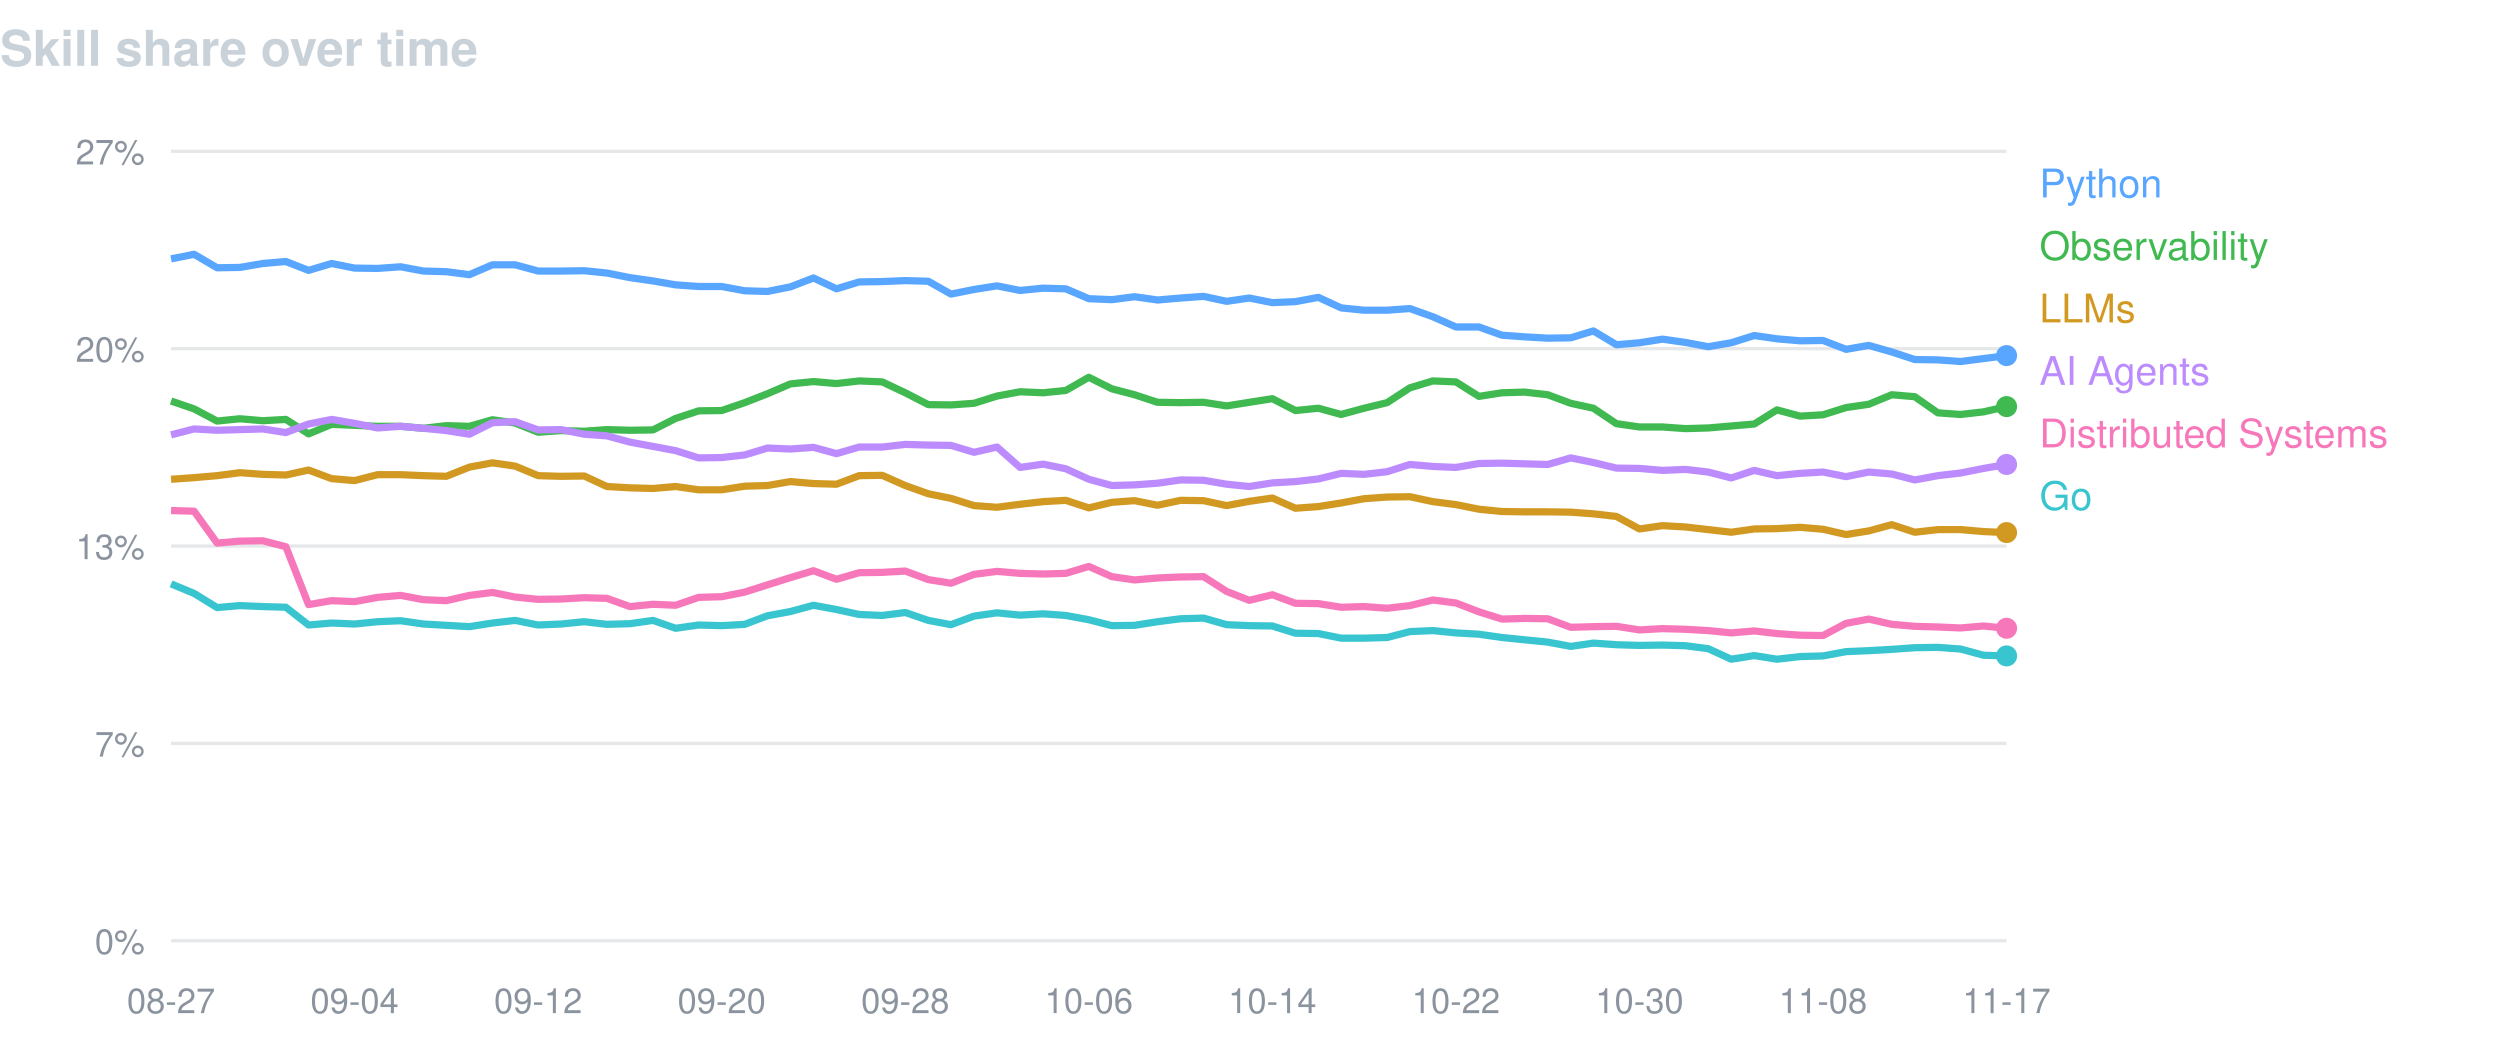
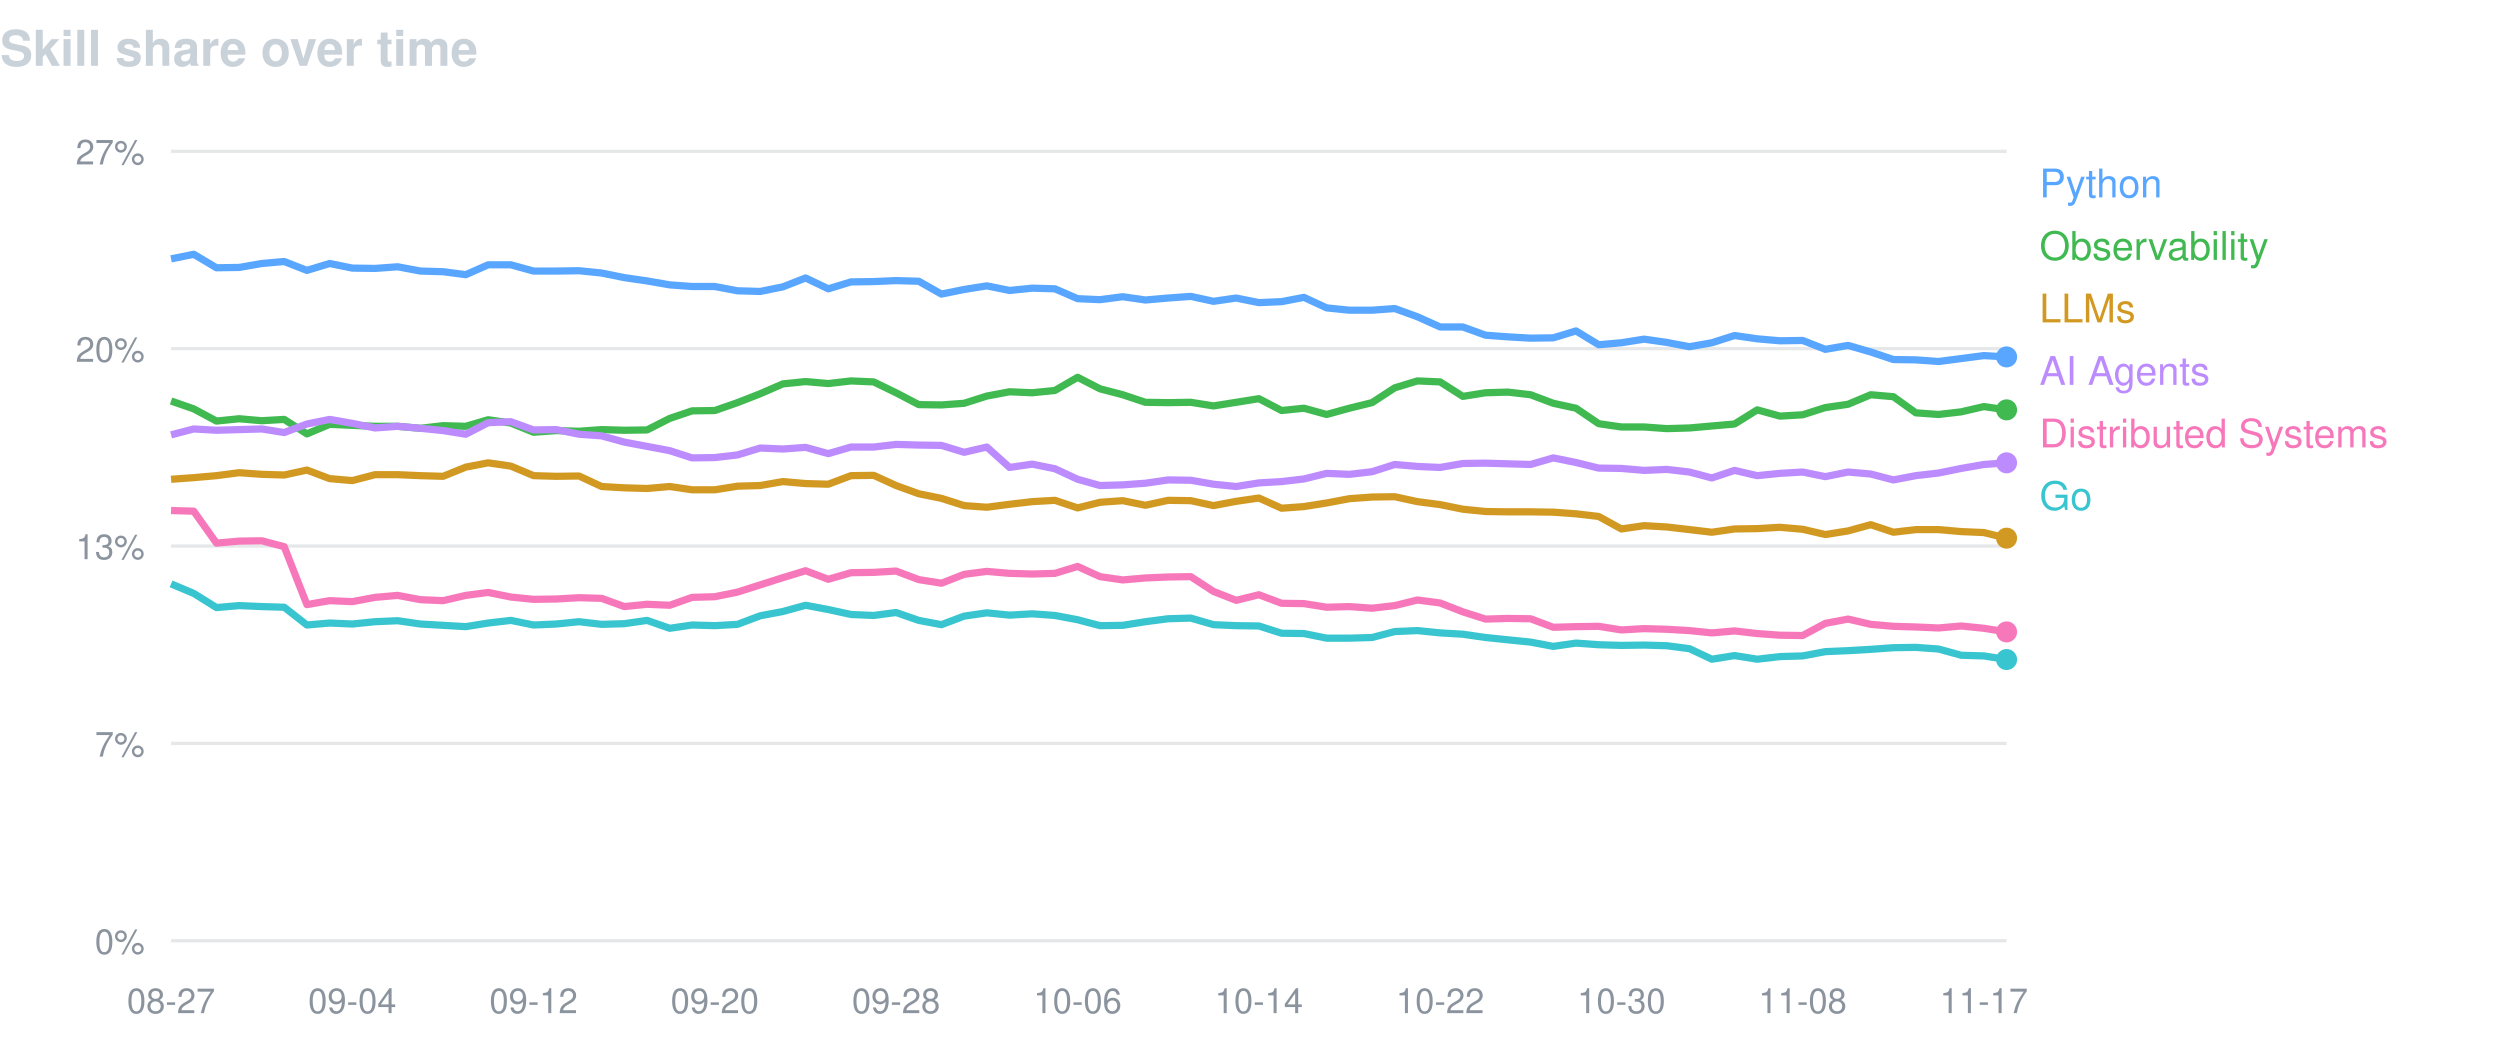
<svg xmlns="http://www.w3.org/2000/svg" width="760" height="320" viewBox="0 0 760 320" font-family="-apple-system,BlinkMacSystemFont,Segoe UI,Helvetica,Arial,sans-serif">
  <text x="0" y="20" fill="#c9d1d9" font-size="15" font-weight="600">Skill share over time</text>
  <line x1="52" y1="46.0" x2="610" y2="46.0" stroke="#8b949e" stroke-opacity="0.22" />
  <text x="44" y="50.0" fill="#8b949e" font-size="10.5" text-anchor="end">27%</text>
  <line x1="52" y1="106.0" x2="610" y2="106.0" stroke="#8b949e" stroke-opacity="0.22" />
  <text x="44" y="110.0" fill="#8b949e" font-size="10.5" text-anchor="end">20%</text>
  <line x1="52" y1="166.0" x2="610" y2="166.0" stroke="#8b949e" stroke-opacity="0.22" />
  <text x="44" y="170.0" fill="#8b949e" font-size="10.5" text-anchor="end">13%</text>
  <line x1="52" y1="226.0" x2="610" y2="226.0" stroke="#8b949e" stroke-opacity="0.22" />
  <text x="44" y="230.0" fill="#8b949e" font-size="10.5" text-anchor="end">7%</text>
  <line x1="52" y1="286.0" x2="610" y2="286.0" stroke="#8b949e" stroke-opacity="0.22" />
  <text x="44" y="290.0" fill="#8b949e" font-size="10.5" text-anchor="end">0%</text>
  <text x="52.0" y="308" fill="#8b949e" font-size="10.5" text-anchor="middle">08-27</text>
-   <text x="107.8" y="308" fill="#8b949e" font-size="10.5" text-anchor="middle">09-04</text>
-   <text x="163.6" y="308" fill="#8b949e" font-size="10.5" text-anchor="middle">09-12</text>
-   <text x="219.4" y="308" fill="#8b949e" font-size="10.5" text-anchor="middle">09-20</text>
-   <text x="275.2" y="308" fill="#8b949e" font-size="10.5" text-anchor="middle">09-28</text>
-   <text x="331.0" y="308" fill="#8b949e" font-size="10.5" text-anchor="middle">10-06</text>
-   <text x="386.8" y="308" fill="#8b949e" font-size="10.5" text-anchor="middle">10-14</text>
-   <text x="442.6" y="308" fill="#8b949e" font-size="10.5" text-anchor="middle">10-22</text>
-   <text x="498.4" y="308" fill="#8b949e" font-size="10.5" text-anchor="middle">10-30</text>
-   <text x="554.2" y="308" fill="#8b949e" font-size="10.5" text-anchor="middle">11-08</text>
-   <text x="610.0" y="308" fill="#8b949e" font-size="10.5" text-anchor="middle">11-17</text>
-   <path d="M52.0,78.7 L59.0,77.3 L66.0,81.4 L72.9,81.3 L79.9,80.1 L86.9,79.5 L93.8,82.2 L100.8,80.1 L107.8,81.5 L114.8,81.6 L121.8,81.1 L128.7,82.4 L135.7,82.6 L142.7,83.5 L149.7,80.5 L156.6,80.5 L163.6,82.4 L170.6,82.4 L177.6,82.3 L184.5,83.0 L191.5,84.4 L198.5,85.4 L205.4,86.6 L212.4,87.1 L219.4,87.1 L226.4,88.4 L233.3,88.6 L240.3,87.2 L247.3,84.5 L254.3,87.8 L261.2,85.7 L268.2,85.6 L275.2,85.3 L282.2,85.5 L289.1,89.4 L296.1,88.0 L303.1,86.9 L310.1,88.3 L317.1,87.6 L324.0,87.8 L331.0,90.8 L338.0,91.1 L344.9,90.2 L351.9,91.2 L358.9,90.6 L365.9,90.1 L372.9,91.6 L379.8,90.6 L386.8,92.0 L393.8,91.7 L400.8,90.4 L407.7,93.6 L414.7,94.3 L421.7,94.3 L428.6,93.8 L435.6,96.3 L442.6,99.4 L449.6,99.4 L456.6,101.9 L463.5,102.4 L470.5,102.8 L477.5,102.7 L484.4,100.6 L491.4,104.8 L498.4,104.2 L505.4,103.1 L512.4,104.1 L519.3,105.4 L526.3,104.2 L533.3,102.0 L540.2,103.0 L547.2,103.6 L554.2,103.5 L561.2,106.2 L568.1,105.0 L575.1,107.0 L582.1,109.3 L589.1,109.4 L596.0,109.9 L603.0,109.0 L610.0,108.1" fill="none" stroke="#58a6ff" stroke-width="2.2" stroke-linejoin="round" />
-   <circle cx="610.0" cy="108.1" r="3.2" fill="#58a6ff" />
+   <text x="107.1" y="308" fill="#8b949e" font-size="10.5" text-anchor="middle">09-04</text>
+   <text x="162.2" y="308" fill="#8b949e" font-size="10.5" text-anchor="middle">09-12</text>
+   <text x="217.3" y="308" fill="#8b949e" font-size="10.5" text-anchor="middle">09-20</text>
+   <text x="272.4" y="308" fill="#8b949e" font-size="10.5" text-anchor="middle">09-28</text>
+   <text x="327.6" y="308" fill="#8b949e" font-size="10.5" text-anchor="middle">10-06</text>
+   <text x="382.7" y="308" fill="#8b949e" font-size="10.5" text-anchor="middle">10-14</text>
+   <text x="437.8" y="308" fill="#8b949e" font-size="10.5" text-anchor="middle">10-22</text>
+   <text x="492.9" y="308" fill="#8b949e" font-size="10.5" text-anchor="middle">10-30</text>
+   <text x="548.0" y="308" fill="#8b949e" font-size="10.5" text-anchor="middle">11-08</text>
+   <text x="603.1" y="308" fill="#8b949e" font-size="10.5" text-anchor="middle">11-17</text>
+   <path d="M52.0,78.7 L58.9,77.3 L65.8,81.4 L72.7,81.3 L79.6,80.1 L86.4,79.5 L93.3,82.2 L100.2,80.1 L107.1,81.5 L114.0,81.6 L120.9,81.1 L127.8,82.4 L134.7,82.6 L141.6,83.5 L148.4,80.5 L155.3,80.5 L162.2,82.4 L169.1,82.4 L176.0,82.3 L182.9,83.0 L189.8,84.4 L196.7,85.4 L203.6,86.6 L210.4,87.1 L217.3,87.1 L224.2,88.4 L231.1,88.6 L238.0,87.2 L244.9,84.5 L251.8,87.8 L258.7,85.7 L265.6,85.6 L272.4,85.3 L279.3,85.5 L286.2,89.4 L293.1,88.0 L300.0,86.9 L306.9,88.3 L313.8,87.6 L320.7,87.8 L327.6,90.8 L334.4,91.1 L341.3,90.2 L348.2,91.2 L355.1,90.6 L362.0,90.1 L368.9,91.6 L375.8,90.6 L382.7,92.0 L389.6,91.7 L396.4,90.4 L403.3,93.6 L410.2,94.3 L417.1,94.3 L424.0,93.8 L430.9,96.3 L437.8,99.4 L444.7,99.4 L451.6,101.9 L458.4,102.4 L465.3,102.8 L472.2,102.7 L479.1,100.6 L486.0,104.8 L492.9,104.2 L499.8,103.1 L506.7,104.1 L513.6,105.4 L520.4,104.2 L527.3,102.0 L534.2,103.0 L541.1,103.6 L548.0,103.5 L554.9,106.2 L561.8,105.0 L568.7,107.0 L575.6,109.3 L582.4,109.4 L589.3,109.9 L596.2,109.0 L603.1,108.1 L610.0,108.5" fill="none" stroke="#58a6ff" stroke-width="2.2" stroke-linejoin="round" />
+   <circle cx="610.0" cy="108.5" r="3.2" fill="#58a6ff" />
  <text x="620" y="60" fill="#58a6ff" font-size="12">Python</text>
-   <path d="M52.0,121.9 L59.0,124.3 L66.0,128.0 L72.9,127.3 L79.9,127.9 L86.9,127.5 L93.8,131.9 L100.8,129.0 L107.8,129.3 L114.8,129.6 L121.8,129.6 L128.7,130.2 L135.7,129.4 L142.7,129.6 L149.7,127.6 L156.6,128.6 L163.6,131.4 L170.6,130.9 L177.6,131.1 L184.5,130.6 L191.5,130.8 L198.5,130.7 L205.4,127.2 L212.4,124.9 L219.4,124.8 L226.4,122.4 L233.3,119.7 L240.3,116.7 L247.3,116.0 L254.3,116.6 L261.2,115.8 L268.2,116.1 L275.2,119.4 L282.2,123.0 L289.1,123.1 L296.1,122.6 L303.1,120.4 L310.1,119.1 L317.1,119.4 L324.0,118.7 L331.0,114.7 L338.0,118.2 L344.9,120.0 L351.9,122.3 L358.9,122.4 L365.9,122.3 L372.9,123.4 L379.8,122.3 L386.8,121.2 L393.8,124.8 L400.8,124.1 L407.7,126.0 L414.7,124.1 L421.7,122.4 L428.6,117.9 L435.6,115.8 L442.6,116.1 L449.6,120.5 L456.6,119.4 L463.5,119.2 L470.5,120.0 L477.5,122.6 L484.4,124.1 L491.4,128.8 L498.4,129.8 L505.4,129.8 L512.4,130.3 L519.3,130.1 L526.3,129.5 L533.3,128.9 L540.2,124.6 L547.2,126.5 L554.2,126.1 L561.2,123.9 L568.1,122.9 L575.1,120.0 L582.1,120.6 L589.1,125.5 L596.0,126.0 L603.0,125.2 L610.0,123.6" fill="none" stroke="#3fb950" stroke-width="2.2" stroke-linejoin="round" />
-   <circle cx="610.0" cy="123.6" r="3.2" fill="#3fb950" />
+   <path d="M52.0,121.9 L58.9,124.3 L65.8,128.0 L72.7,127.3 L79.6,127.9 L86.4,127.5 L93.3,131.9 L100.2,129.0 L107.1,129.3 L114.0,129.6 L120.9,129.6 L127.8,130.2 L134.7,129.4 L141.6,129.6 L148.4,127.6 L155.3,128.6 L162.2,131.4 L169.1,130.9 L176.0,131.1 L182.9,130.6 L189.8,130.8 L196.7,130.7 L203.6,127.2 L210.4,124.9 L217.3,124.8 L224.2,122.4 L231.1,119.7 L238.0,116.7 L244.9,116.0 L251.8,116.6 L258.7,115.8 L265.6,116.1 L272.4,119.4 L279.3,123.0 L286.2,123.1 L293.1,122.6 L300.0,120.4 L306.9,119.1 L313.8,119.4 L320.7,118.7 L327.6,114.7 L334.4,118.2 L341.3,120.0 L348.2,122.3 L355.1,122.4 L362.0,122.3 L368.9,123.4 L375.8,122.3 L382.7,121.2 L389.6,124.8 L396.4,124.1 L403.3,126.0 L410.2,124.1 L417.1,122.4 L424.0,117.9 L430.9,115.8 L437.8,116.1 L444.7,120.5 L451.6,119.4 L458.4,119.2 L465.3,120.0 L472.2,122.6 L479.1,124.1 L486.0,128.8 L492.9,129.8 L499.8,129.8 L506.7,130.3 L513.6,130.1 L520.4,129.5 L527.3,128.9 L534.2,124.6 L541.1,126.5 L548.0,126.1 L554.9,123.9 L561.8,122.9 L568.7,120.0 L575.6,120.6 L582.4,125.5 L589.3,126.0 L596.2,125.2 L603.1,123.6 L610.0,124.6" fill="none" stroke="#3fb950" stroke-width="2.2" stroke-linejoin="round" />
+   <circle cx="610.0" cy="124.6" r="3.2" fill="#3fb950" />
  <text x="620" y="79" fill="#3fb950" font-size="12">Observability</text>
-   <path d="M52.0,145.7 L59.0,145.2 L66.0,144.6 L72.9,143.7 L79.9,144.2 L86.9,144.4 L93.8,142.9 L100.8,145.5 L107.8,146.1 L114.8,144.3 L121.8,144.3 L128.7,144.6 L135.7,144.8 L142.7,142.0 L149.7,140.7 L156.6,141.7 L163.6,144.6 L170.6,144.8 L177.6,144.7 L184.5,147.9 L191.5,148.3 L198.5,148.5 L205.4,147.9 L212.4,148.9 L219.4,148.9 L226.4,147.8 L233.3,147.6 L240.3,146.4 L247.3,147.0 L254.3,147.2 L261.2,144.6 L268.2,144.5 L275.2,147.6 L282.2,150.1 L289.1,151.5 L296.1,153.7 L303.1,154.2 L310.1,153.3 L317.1,152.5 L324.0,152.1 L331.0,154.4 L338.0,152.7 L344.9,152.2 L351.9,153.6 L358.9,152.1 L365.9,152.2 L372.9,153.7 L379.8,152.4 L386.8,151.4 L393.8,154.5 L400.8,154.0 L407.7,152.9 L414.7,151.6 L421.7,151.1 L428.6,151.0 L435.6,152.5 L442.6,153.4 L449.6,154.8 L456.6,155.5 L463.5,155.6 L470.5,155.6 L477.5,155.7 L484.4,156.2 L491.4,157.0 L498.4,160.8 L505.4,159.8 L512.4,160.2 L519.3,161.0 L526.3,161.8 L533.3,160.8 L540.2,160.7 L547.2,160.3 L554.2,160.9 L561.2,162.5 L568.1,161.4 L575.1,159.5 L582.1,161.8 L589.1,161.0 L596.0,161.0 L603.0,161.6 L610.0,161.9" fill="none" stroke="#d29922" stroke-width="2.2" stroke-linejoin="round" />
-   <circle cx="610.0" cy="161.9" r="3.2" fill="#d29922" />
+   <path d="M52.0,145.7 L58.9,145.2 L65.8,144.6 L72.7,143.7 L79.6,144.2 L86.4,144.4 L93.3,142.9 L100.2,145.5 L107.1,146.1 L114.0,144.3 L120.9,144.3 L127.8,144.6 L134.7,144.8 L141.6,142.0 L148.4,140.7 L155.3,141.7 L162.2,144.6 L169.1,144.8 L176.0,144.7 L182.9,147.9 L189.8,148.3 L196.7,148.5 L203.6,147.9 L210.4,148.9 L217.3,148.9 L224.2,147.8 L231.1,147.6 L238.0,146.4 L244.9,147.0 L251.8,147.2 L258.7,144.6 L265.6,144.5 L272.4,147.6 L279.3,150.1 L286.2,151.5 L293.1,153.7 L300.0,154.2 L306.9,153.3 L313.8,152.5 L320.7,152.1 L327.6,154.4 L334.4,152.7 L341.3,152.2 L348.2,153.6 L355.1,152.1 L362.0,152.2 L368.9,153.7 L375.8,152.4 L382.7,151.4 L389.6,154.5 L396.4,154.0 L403.3,152.9 L410.2,151.6 L417.1,151.1 L424.0,151.0 L430.9,152.5 L437.8,153.4 L444.7,154.8 L451.6,155.5 L458.4,155.6 L465.3,155.6 L472.2,155.7 L479.1,156.2 L486.0,157.0 L492.9,160.8 L499.8,159.8 L506.7,160.2 L513.6,161.0 L520.4,161.8 L527.3,160.8 L534.2,160.7 L541.1,160.3 L548.0,160.9 L554.9,162.5 L561.8,161.4 L568.7,159.5 L575.6,161.8 L582.4,161.0 L589.3,161.0 L596.2,161.6 L603.1,161.9 L610.0,163.6" fill="none" stroke="#d29922" stroke-width="2.2" stroke-linejoin="round" />
+   <circle cx="610.0" cy="163.6" r="3.2" fill="#d29922" />
  <text x="620" y="98" fill="#d29922" font-size="12">LLMs</text>
-   <path d="M52.0,132.2 L59.0,130.4 L66.0,130.8 L72.9,130.6 L79.9,130.4 L86.9,131.5 L93.8,128.9 L100.8,127.5 L107.8,128.7 L114.8,130.1 L121.8,129.6 L128.7,130.2 L135.7,130.9 L142.7,132.0 L149.7,128.5 L156.6,128.2 L163.6,130.7 L170.6,130.6 L177.6,132.0 L184.5,132.5 L191.5,134.4 L198.5,135.7 L205.4,137.0 L212.4,139.2 L219.4,139.1 L226.4,138.3 L233.3,136.2 L240.3,136.5 L247.3,136.0 L254.3,137.9 L261.2,135.9 L268.2,135.9 L275.2,135.1 L282.2,135.3 L289.1,135.4 L296.1,137.5 L303.1,135.9 L310.1,142.1 L317.1,141.1 L324.0,142.5 L331.0,145.7 L338.0,147.6 L344.9,147.4 L351.9,146.9 L358.9,145.9 L365.9,146.0 L372.9,147.2 L379.8,147.9 L386.8,146.8 L393.8,146.4 L400.8,145.6 L407.7,143.9 L414.7,144.2 L421.7,143.4 L428.6,141.2 L435.6,141.8 L442.6,142.1 L449.6,140.9 L456.6,140.8 L463.5,141.0 L470.5,141.2 L477.5,139.2 L484.4,140.6 L491.4,142.3 L498.4,142.4 L505.4,143.0 L512.4,142.7 L519.3,143.5 L526.3,145.3 L533.3,143.0 L540.2,144.6 L547.2,143.9 L554.2,143.5 L561.2,144.9 L568.1,143.5 L575.1,144.1 L582.1,145.9 L589.1,144.6 L596.0,143.8 L603.0,142.4 L610.0,141.2" fill="none" stroke="#bc8cff" stroke-width="2.2" stroke-linejoin="round" />
-   <circle cx="610.0" cy="141.2" r="3.2" fill="#bc8cff" />
+   <path d="M52.0,132.2 L58.9,130.4 L65.8,130.8 L72.7,130.6 L79.6,130.4 L86.4,131.5 L93.3,128.9 L100.2,127.5 L107.1,128.7 L114.0,130.1 L120.9,129.6 L127.8,130.2 L134.7,130.9 L141.6,132.0 L148.4,128.5 L155.3,128.2 L162.2,130.7 L169.1,130.6 L176.0,132.0 L182.9,132.5 L189.8,134.4 L196.7,135.7 L203.6,137.0 L210.4,139.2 L217.3,139.1 L224.2,138.3 L231.1,136.2 L238.0,136.5 L244.9,136.0 L251.8,137.9 L258.7,135.9 L265.6,135.9 L272.4,135.1 L279.3,135.3 L286.2,135.4 L293.1,137.5 L300.0,135.9 L306.9,142.1 L313.8,141.1 L320.7,142.5 L327.6,145.7 L334.4,147.6 L341.3,147.4 L348.2,146.9 L355.1,145.9 L362.0,146.0 L368.9,147.2 L375.8,147.9 L382.7,146.8 L389.6,146.4 L396.4,145.6 L403.3,143.9 L410.2,144.2 L417.1,143.4 L424.0,141.2 L430.9,141.8 L437.8,142.1 L444.7,140.9 L451.6,140.8 L458.4,141.0 L465.3,141.2 L472.2,139.2 L479.1,140.6 L486.0,142.3 L492.9,142.4 L499.8,143.0 L506.7,142.7 L513.6,143.5 L520.4,145.3 L527.3,143.0 L534.2,144.6 L541.1,143.9 L548.0,143.5 L554.9,144.9 L561.8,143.5 L568.7,144.1 L575.6,145.9 L582.4,144.6 L589.3,143.8 L596.2,142.4 L603.1,141.2 L610.0,140.7" fill="none" stroke="#bc8cff" stroke-width="2.2" stroke-linejoin="round" />
+   <circle cx="610.0" cy="140.7" r="3.2" fill="#bc8cff" />
  <text x="620" y="117" fill="#bc8cff" font-size="12">AI Agents</text>
-   <path d="M52.0,155.2 L59.0,155.4 L66.0,165.1 L72.9,164.5 L79.9,164.4 L86.9,166.2 L93.8,183.8 L100.8,182.6 L107.8,182.9 L114.8,181.6 L121.8,181.0 L128.7,182.3 L135.7,182.6 L142.7,181.0 L149.7,180.1 L156.6,181.5 L163.6,182.2 L170.6,182.1 L177.6,181.7 L184.5,181.9 L191.5,184.4 L198.5,183.7 L205.4,184.0 L212.4,181.6 L219.4,181.4 L226.4,180.0 L233.3,177.8 L240.3,175.6 L247.3,173.5 L254.3,176.1 L261.2,174.1 L268.2,174.0 L275.2,173.6 L282.2,176.2 L289.1,177.3 L296.1,174.6 L303.1,173.7 L310.1,174.3 L317.1,174.5 L324.0,174.3 L331.0,172.2 L338.0,175.3 L344.9,176.3 L351.9,175.7 L358.9,175.4 L365.9,175.3 L372.9,179.8 L379.8,182.5 L386.8,180.8 L393.8,183.4 L400.8,183.5 L407.7,184.6 L414.7,184.4 L421.7,184.9 L428.6,184.1 L435.6,182.4 L442.6,183.3 L449.6,186.0 L456.6,188.2 L463.5,188.0 L470.5,188.1 L477.5,190.7 L484.4,190.5 L491.4,190.4 L498.4,191.5 L505.4,191.1 L512.4,191.3 L519.3,191.7 L526.3,192.4 L533.3,191.8 L540.2,192.6 L547.2,193.1 L554.2,193.2 L561.2,189.5 L568.1,188.2 L575.1,189.8 L582.1,190.4 L589.1,190.6 L596.0,190.9 L603.0,190.3 L610.0,191.0" fill="none" stroke="#f778ba" stroke-width="2.2" stroke-linejoin="round" />
-   <circle cx="610.0" cy="191.0" r="3.2" fill="#f778ba" />
+   <path d="M52.0,155.2 L58.9,155.4 L65.8,165.1 L72.7,164.5 L79.6,164.4 L86.4,166.2 L93.3,183.8 L100.2,182.6 L107.1,182.9 L114.0,181.6 L120.9,181.0 L127.8,182.3 L134.7,182.6 L141.6,181.0 L148.4,180.1 L155.3,181.5 L162.2,182.2 L169.1,182.1 L176.0,181.7 L182.9,181.9 L189.8,184.4 L196.7,183.7 L203.6,184.0 L210.4,181.6 L217.3,181.4 L224.2,180.0 L231.1,177.8 L238.0,175.6 L244.9,173.5 L251.8,176.1 L258.7,174.1 L265.6,174.0 L272.4,173.6 L279.3,176.2 L286.2,177.3 L293.1,174.6 L300.0,173.7 L306.9,174.3 L313.8,174.5 L320.7,174.3 L327.6,172.2 L334.4,175.3 L341.3,176.3 L348.2,175.7 L355.1,175.4 L362.0,175.3 L368.9,179.8 L375.8,182.5 L382.7,180.8 L389.6,183.4 L396.4,183.5 L403.3,184.6 L410.2,184.4 L417.1,184.9 L424.0,184.1 L430.9,182.4 L437.8,183.3 L444.7,186.0 L451.6,188.2 L458.4,188.0 L465.3,188.1 L472.2,190.7 L479.1,190.5 L486.0,190.4 L492.9,191.5 L499.8,191.1 L506.7,191.3 L513.6,191.7 L520.4,192.4 L527.3,191.8 L534.2,192.6 L541.1,193.1 L548.0,193.2 L554.9,189.5 L561.8,188.2 L568.7,189.8 L575.6,190.4 L582.4,190.6 L589.3,190.9 L596.2,190.3 L603.1,191.0 L610.0,192.1" fill="none" stroke="#f778ba" stroke-width="2.2" stroke-linejoin="round" />
+   <circle cx="610.0" cy="192.1" r="3.2" fill="#f778ba" />
  <text x="620" y="136" fill="#f778ba" font-size="12">Distributed Systems</text>
-   <path d="M52.0,177.5 L59.0,180.4 L66.0,184.7 L72.9,184.1 L79.9,184.4 L86.9,184.6 L93.8,190.0 L100.8,189.4 L107.8,189.7 L114.8,189.0 L121.8,188.7 L128.7,189.7 L135.7,190.1 L142.7,190.5 L149.7,189.4 L156.6,188.6 L163.6,190.0 L170.6,189.7 L177.6,189.0 L184.5,189.8 L191.5,189.6 L198.5,188.6 L205.4,191.0 L212.4,190.0 L219.4,190.2 L226.4,189.8 L233.3,187.2 L240.3,185.9 L247.3,184.0 L254.3,185.3 L261.2,186.8 L268.2,187.1 L275.2,186.2 L282.2,188.6 L289.1,189.9 L296.1,187.3 L303.1,186.3 L310.1,187.0 L317.1,186.6 L324.0,187.1 L331.0,188.4 L338.0,190.2 L344.9,190.1 L351.9,189.0 L358.9,188.1 L365.9,187.9 L372.9,189.9 L379.8,190.2 L386.8,190.3 L393.8,192.5 L400.8,192.6 L407.7,194.0 L414.7,194.0 L421.7,193.8 L428.6,192.0 L435.6,191.7 L442.6,192.4 L449.6,192.8 L456.6,193.8 L463.5,194.5 L470.5,195.2 L477.5,196.5 L484.4,195.5 L491.4,196.0 L498.4,196.2 L505.4,196.1 L512.4,196.3 L519.3,197.2 L526.3,200.4 L533.3,199.3 L540.2,200.4 L547.2,199.6 L554.2,199.4 L561.2,198.1 L568.1,197.8 L575.1,197.4 L582.1,196.9 L589.1,196.8 L596.0,197.3 L603.0,199.2 L610.0,199.4" fill="none" stroke="#39c5cf" stroke-width="2.2" stroke-linejoin="round" />
-   <circle cx="610.0" cy="199.4" r="3.2" fill="#39c5cf" />
+   <path d="M52.0,177.5 L58.9,180.4 L65.8,184.7 L72.7,184.1 L79.6,184.4 L86.4,184.6 L93.3,190.0 L100.2,189.4 L107.1,189.7 L114.0,189.0 L120.9,188.7 L127.8,189.7 L134.7,190.1 L141.6,190.5 L148.4,189.4 L155.3,188.6 L162.2,190.0 L169.1,189.7 L176.0,189.0 L182.9,189.8 L189.8,189.6 L196.7,188.6 L203.6,191.0 L210.4,190.0 L217.3,190.2 L224.2,189.8 L231.1,187.2 L238.0,185.9 L244.9,184.0 L251.8,185.3 L258.7,186.8 L265.6,187.1 L272.4,186.2 L279.3,188.6 L286.2,189.9 L293.1,187.3 L300.0,186.3 L306.9,187.0 L313.8,186.6 L320.7,187.1 L327.6,188.4 L334.4,190.2 L341.3,190.1 L348.2,189.0 L355.1,188.1 L362.0,187.9 L368.9,189.9 L375.8,190.2 L382.7,190.3 L389.6,192.5 L396.4,192.6 L403.3,194.0 L410.2,194.0 L417.1,193.8 L424.0,192.0 L430.9,191.7 L437.8,192.4 L444.7,192.8 L451.6,193.8 L458.4,194.5 L465.3,195.2 L472.2,196.5 L479.1,195.5 L486.0,196.0 L492.9,196.2 L499.8,196.1 L506.7,196.3 L513.6,197.2 L520.4,200.4 L527.3,199.3 L534.2,200.4 L541.1,199.6 L548.0,199.4 L554.9,198.1 L561.8,197.8 L568.7,197.4 L575.6,196.9 L582.4,196.8 L589.3,197.3 L596.2,199.2 L603.1,199.4 L610.0,200.5" fill="none" stroke="#39c5cf" stroke-width="2.2" stroke-linejoin="round" />
+   <circle cx="610.0" cy="200.5" r="3.2" fill="#39c5cf" />
  <text x="620" y="155" fill="#39c5cf" font-size="12">Go</text>
</svg>
